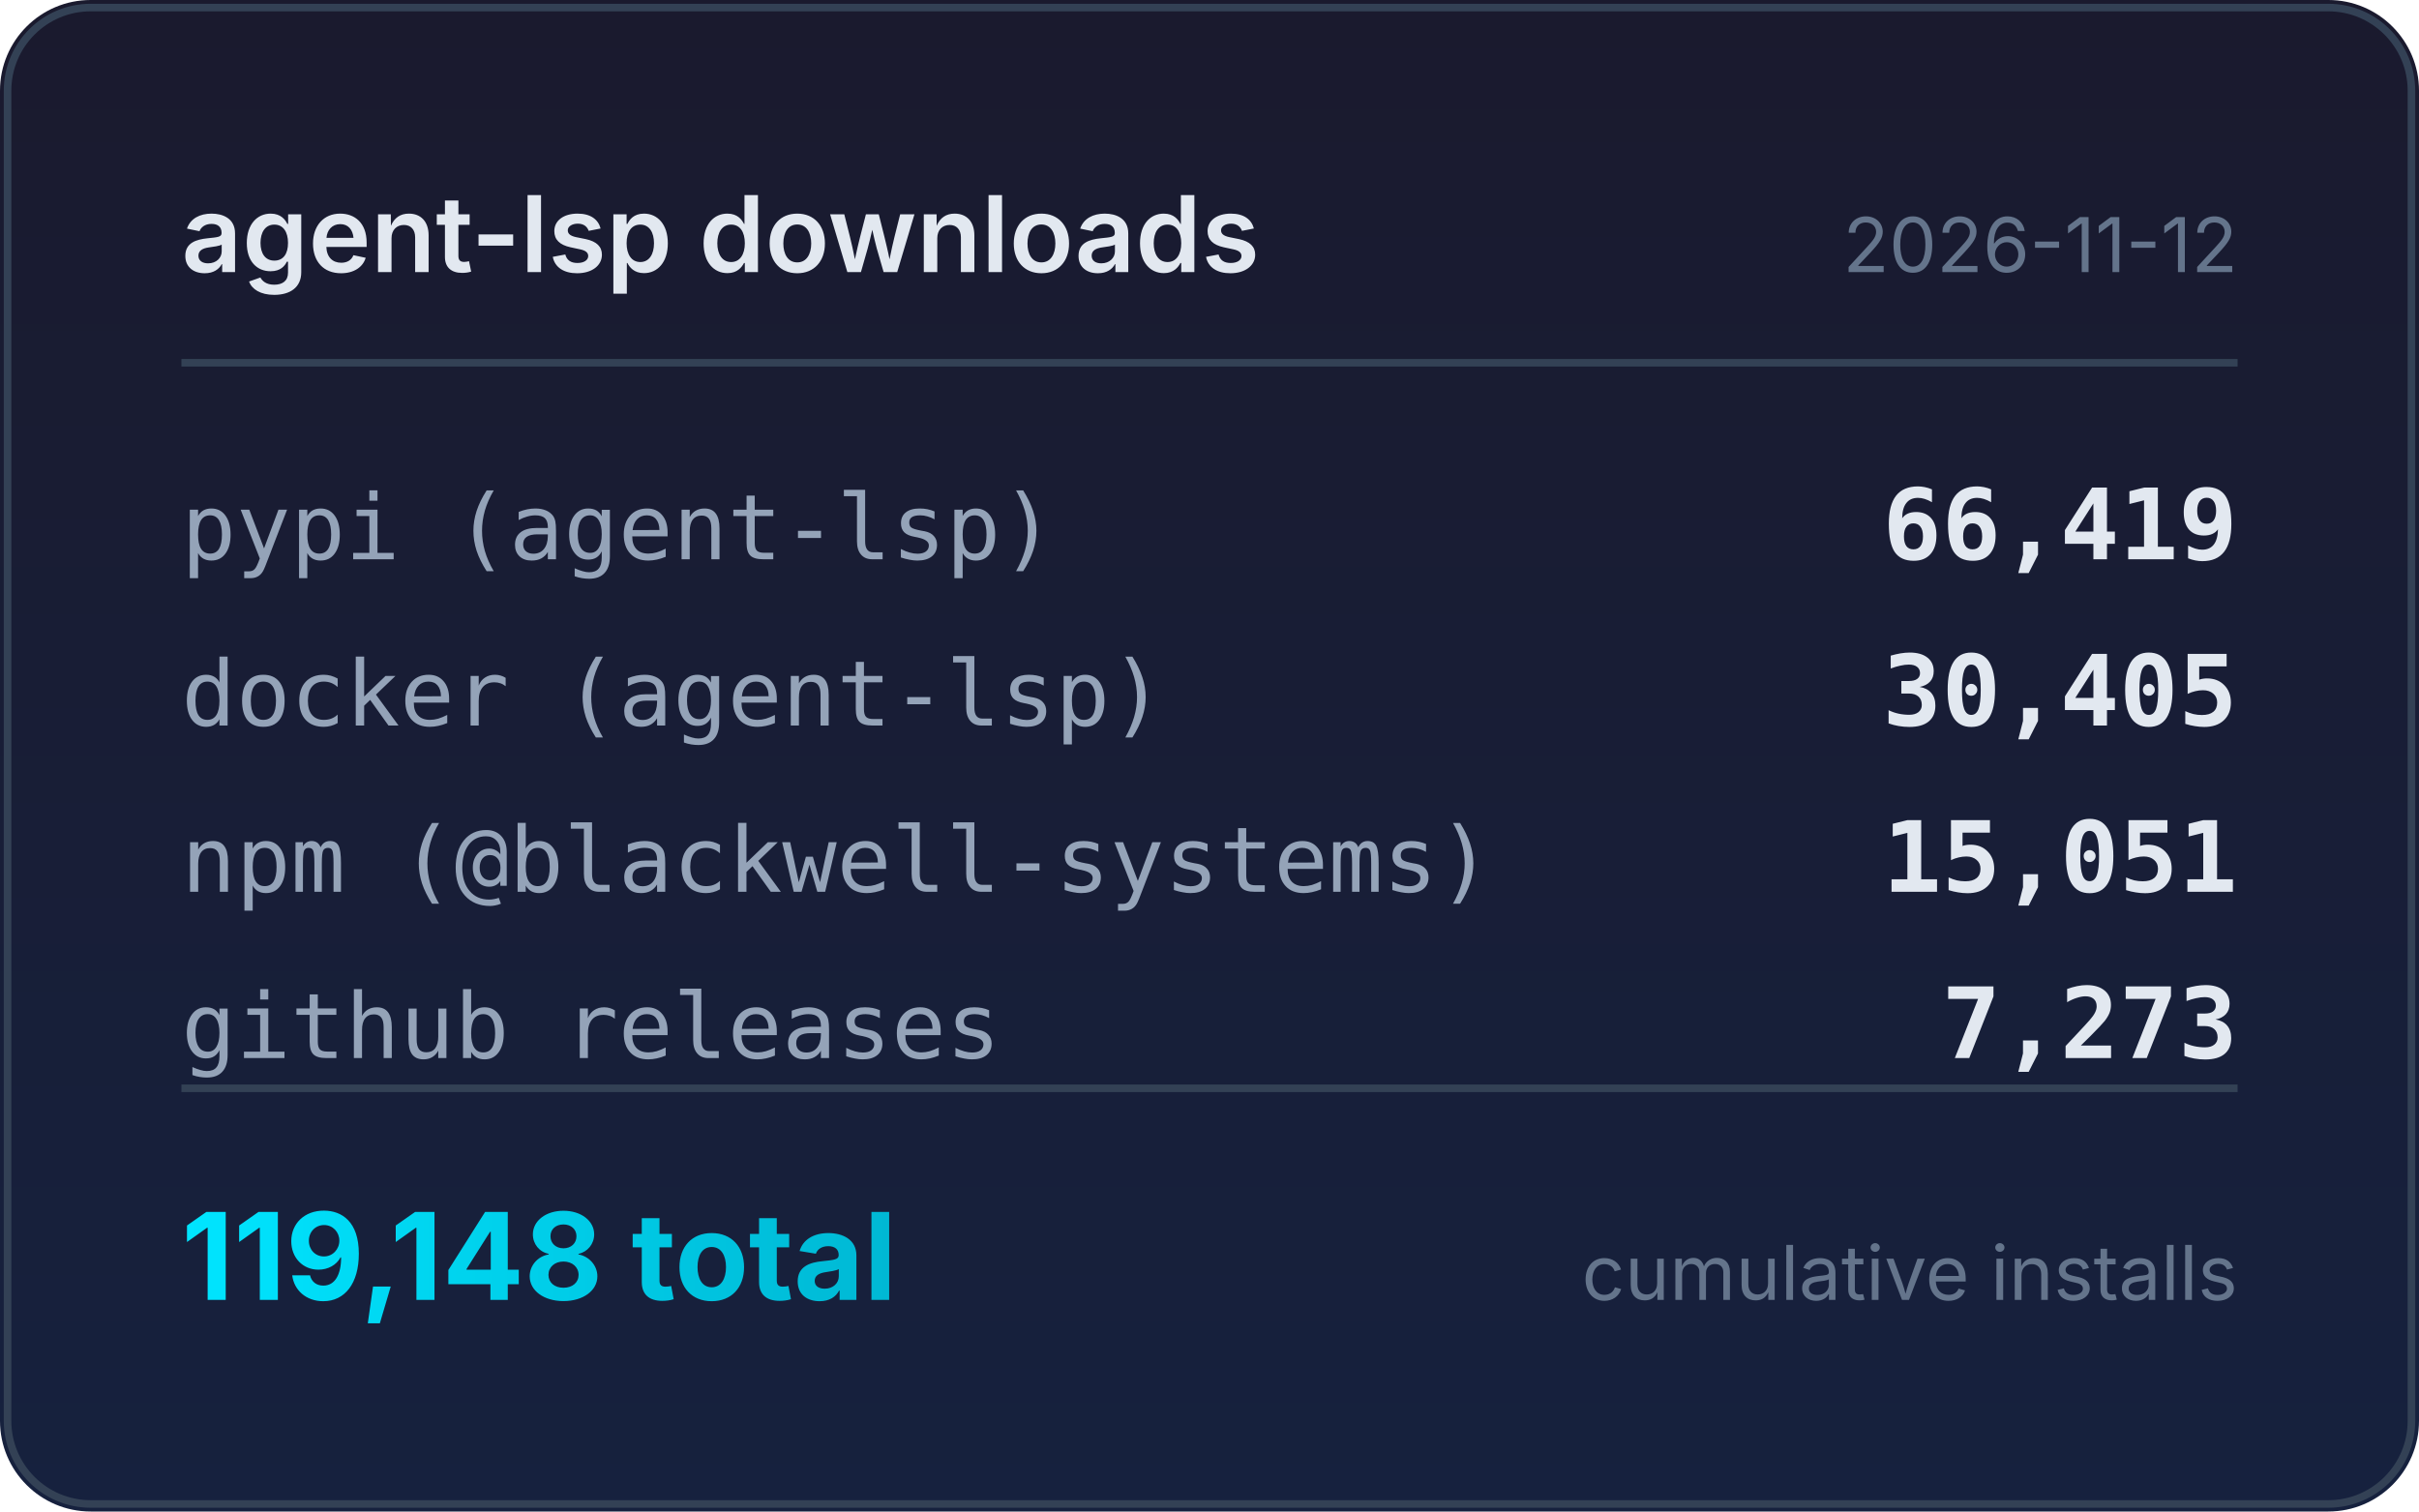
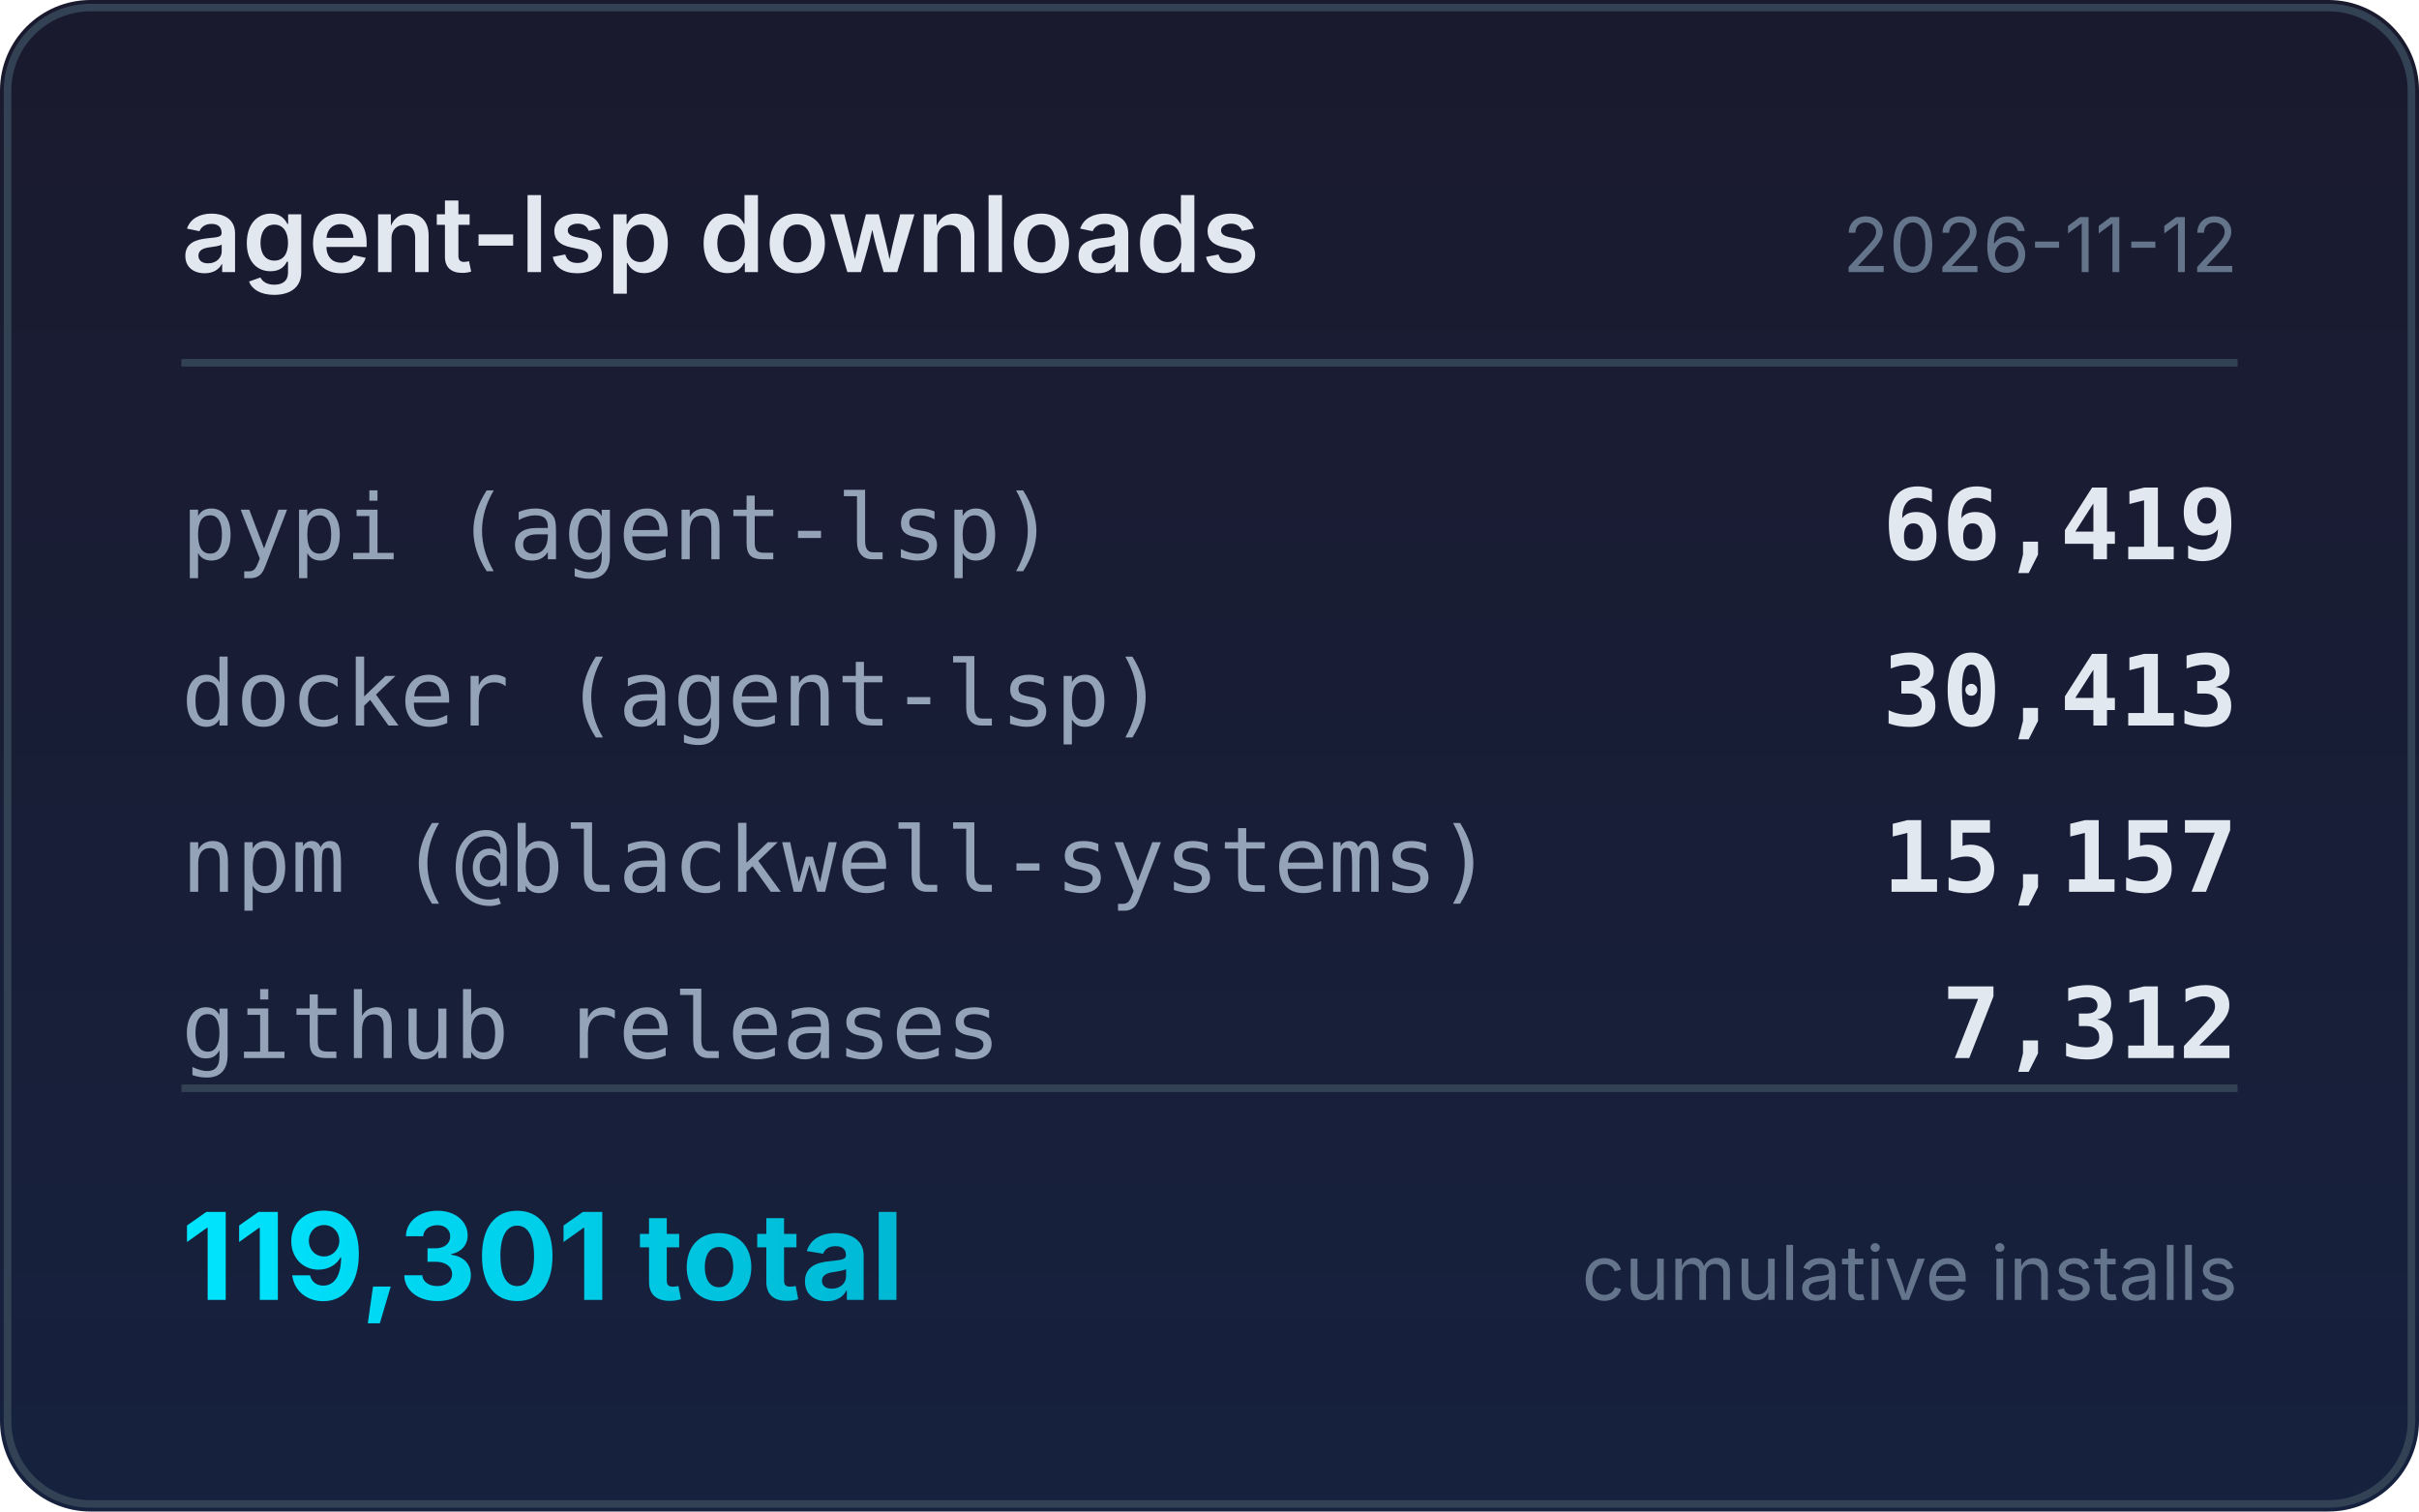
<svg xmlns="http://www.w3.org/2000/svg" width="320" height="200" viewBox="0 0 320 200">
  <defs>
    <linearGradient id="bg" x1="0" y1="0" x2="0" y2="1">
      <stop offset="0%" stop-color="#1a1a2e" />
      <stop offset="100%" stop-color="#16213e" />
    </linearGradient>
    <linearGradient id="accent" x1="0" y1="0" x2="1" y2="0">
      <stop offset="0%" stop-color="#00e5ff" />
      <stop offset="100%" stop-color="#00b8d4" />
    </linearGradient>
  </defs>
  <rect width="320" height="200" rx="12" fill="url(#bg)" />
  <rect x="1" y="1" width="318" height="198" rx="11" fill="none" stroke="#334155" stroke-width="1" />
  <text x="24" y="36" fill="#e2e8f0" font-family="system-ui,-apple-system,sans-serif" font-size="14" font-weight="600">agent-lsp downloads</text>
  <text x="296" y="36" fill="#64748b" font-family="system-ui,-apple-system,sans-serif" font-size="10" text-anchor="end">2026-11-12</text>
  <line x1="24" y1="48" x2="296" y2="48" stroke="#334155" stroke-width="1" />
  <text x="24" y="74" fill="#94a3b8" font-family="ui-monospace,monospace" font-size="12">pypi (agent-lsp)</text>
  <text x="296" y="74" fill="#e2e8f0" font-family="ui-monospace,monospace" font-size="13" font-weight="600" text-anchor="end">66,419</text>
  <text x="24" y="96" fill="#94a3b8" font-family="ui-monospace,monospace" font-size="12">docker (agent-lsp)</text>
-   <text x="296" y="96" fill="#e2e8f0" font-family="ui-monospace,monospace" font-size="13" font-weight="600" text-anchor="end">30,405</text>
+   <text x="296" y="96" fill="#e2e8f0" font-family="ui-monospace,monospace" font-size="13" font-weight="600" text-anchor="end">30,413</text>
  <text x="24" y="118" fill="#94a3b8" font-family="ui-monospace,monospace" font-size="12">npm (@blackwell-systems)</text>
-   <text x="296" y="118" fill="#e2e8f0" font-family="ui-monospace,monospace" font-size="13" font-weight="600" text-anchor="end">15,051</text>
+   <text x="296" y="118" fill="#e2e8f0" font-family="ui-monospace,monospace" font-size="13" font-weight="600" text-anchor="end">15,157</text>
  <text x="24" y="140" fill="#94a3b8" font-family="ui-monospace,monospace" font-size="12">github releases</text>
-   <text x="296" y="140" fill="#e2e8f0" font-family="ui-monospace,monospace" font-size="13" font-weight="600" text-anchor="end">7,273</text>
+   <text x="296" y="140" fill="#e2e8f0" font-family="ui-monospace,monospace" font-size="13" font-weight="600" text-anchor="end">7,312</text>
  <line x1="24" y1="144" x2="296" y2="144" stroke="#334155" stroke-width="1" />
-   <text x="24" y="172" fill="url(#accent)" font-family="system-ui,-apple-system,sans-serif" font-size="16" font-weight="700">119,148 total</text>
+   <text x="24" y="172" fill="url(#accent)" font-family="system-ui,-apple-system,sans-serif" font-size="16" font-weight="700">119,301 total</text>
  <text x="296" y="172" fill="#64748b" font-family="system-ui,-apple-system,sans-serif" font-size="10" text-anchor="end">cumulative installs</text>
</svg>
